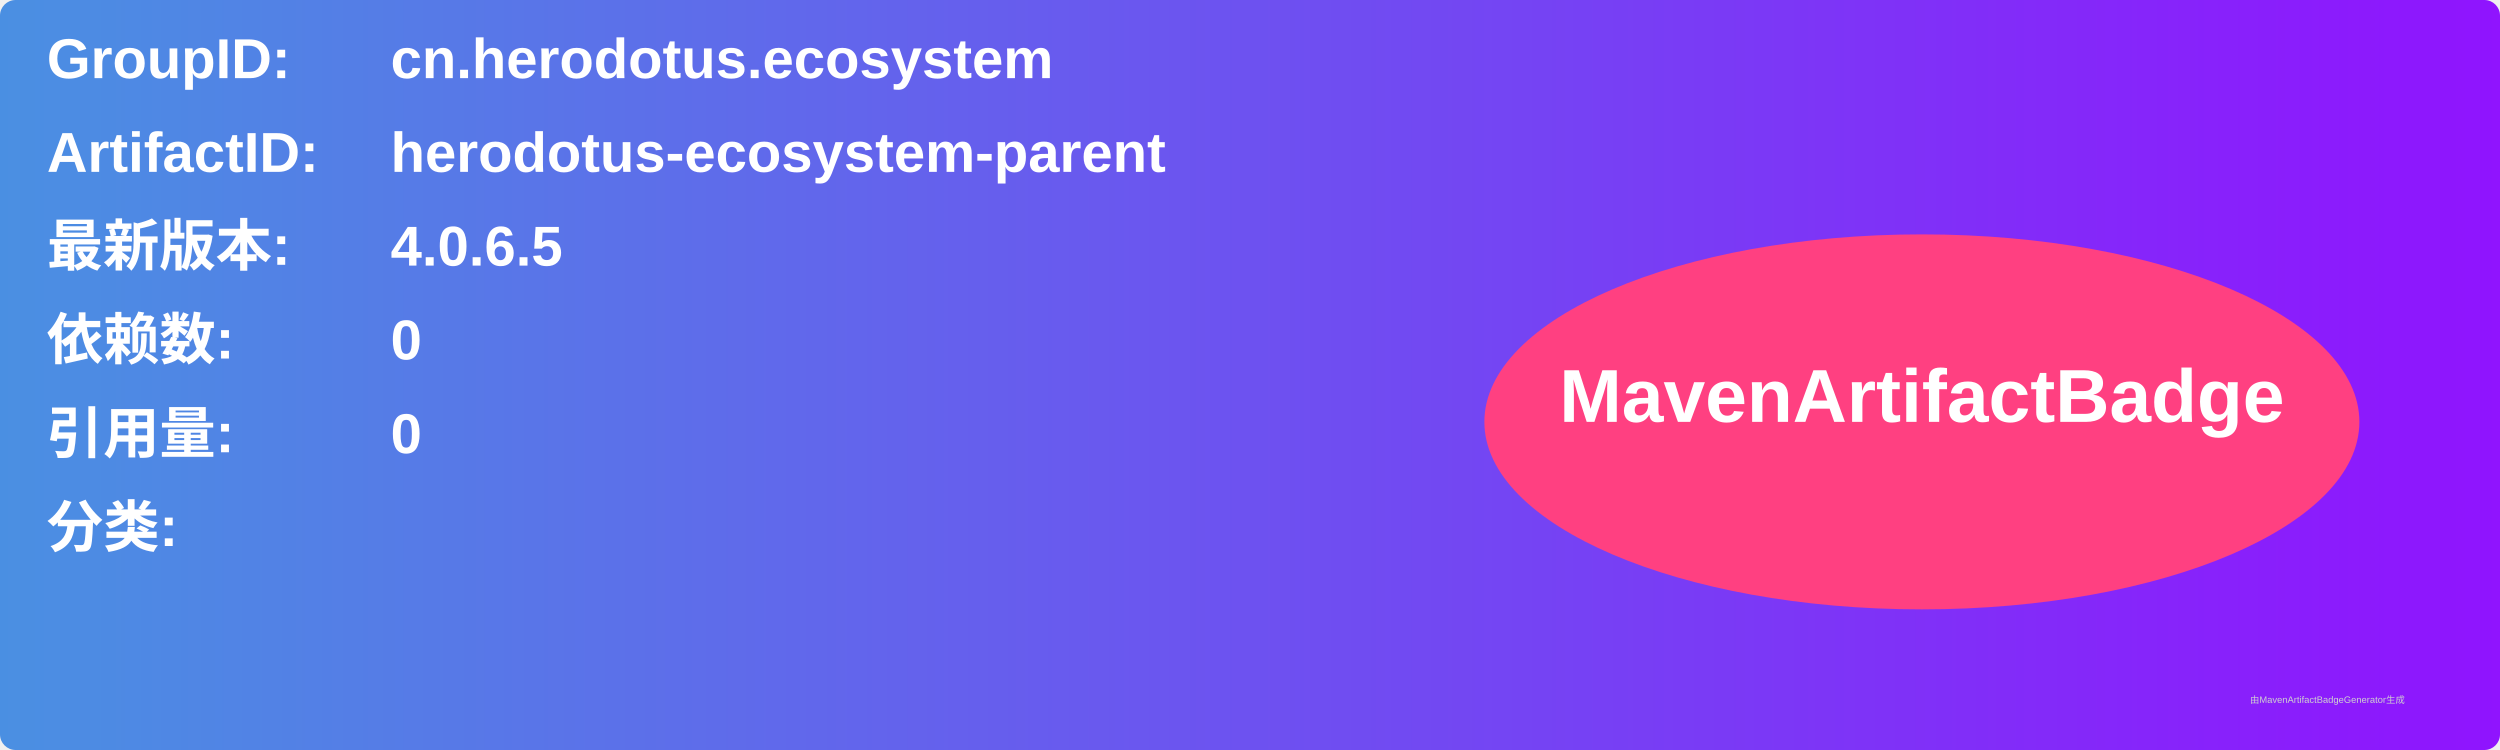
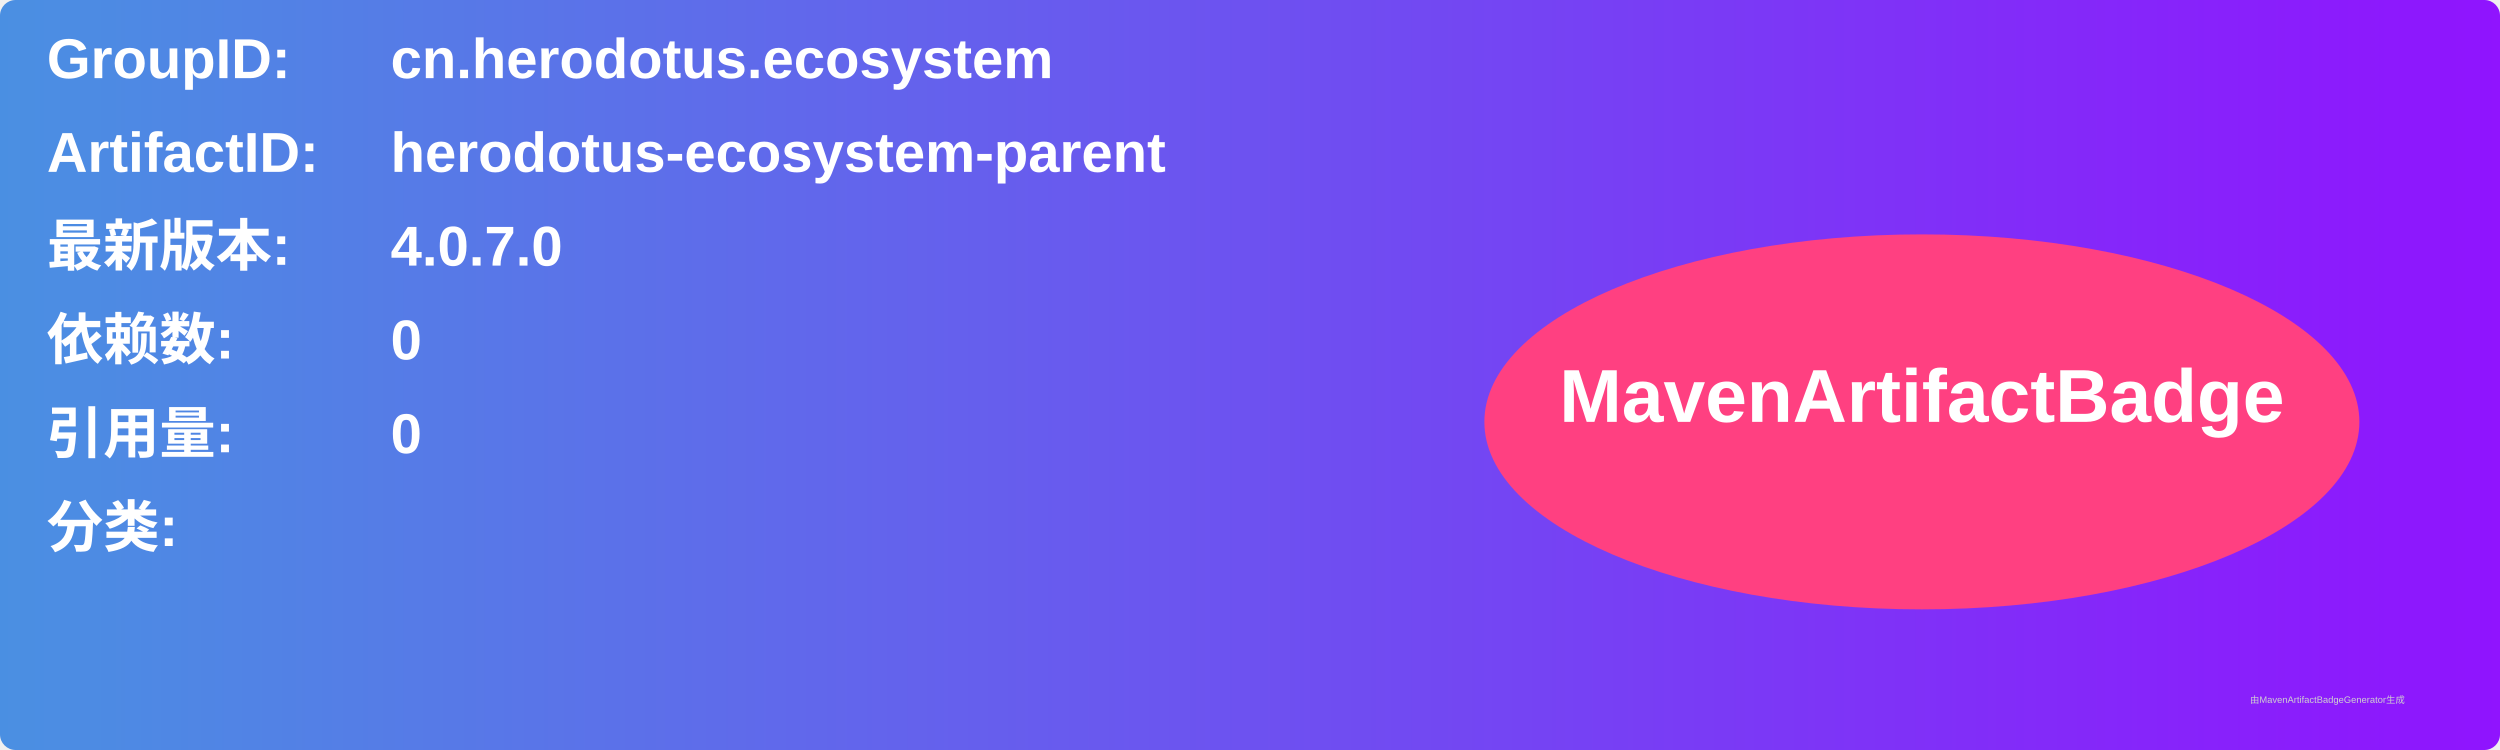
<svg xmlns="http://www.w3.org/2000/svg" width="800" height="240" viewBox="0 0 800 240">
  <linearGradient id="grad" x1="0%" y1="0%" x2="100%" y2="0%">
    <stop offset="0%" stop-color="#4a90e2" />
    <stop offset="100%" stop-color="#9013fe" />
  </linearGradient>
  <rect width="100%" height="100%" rx="5" ry="5" fill="url(#grad)" />
  <g transform="translate(15, 15)">
    <text x="0" y="10" font-family="Arial" font-size="18" fill="white" font-weight="bold" width="260">GroupID:</text>
    <text x="110" y="10" font-family="Arial" font-size="18" fill="white" font-weight="bold" width="460">cn.herodotus.ecosystem</text>
    <text x="0" y="40" font-family="Arial" font-size="18" fill="white" font-weight="bold" width="260">ArtifactID:</text>
    <text x="110" y="40" font-family="Arial" font-size="18" fill="white" font-weight="bold" width="460">herodotus-ecosystem-parent</text>
    <text x="0" y="70" font-family="Arial" font-size="18" fill="white" font-weight="bold">最新版本:</text>
    <text x="110" y="70" font-family="Arial" font-size="18" fill="white" font-weight="bold">
-       <tspan font-weight="bold">4.0.6.5</tspan>
+       <tspan font-weight="bold">4.0.7.0</tspan>
    </text>
    <text x="0" y="100" font-family="Arial" font-size="18" fill="white" font-weight="bold">依赖数: </text>
    <text x="110" y="100" font-family="Arial" font-size="18" fill="white">
      <tspan font-weight="bold">0</tspan>
    </text>
    <text x="0" y="130" font-family="Arial" font-size="18" fill="white" font-weight="bold">引用量: </text>
    <text x="110" y="130" font-family="Arial" font-size="18" fill="white">
      <tspan font-weight="bold">0</tspan>
    </text>
    <text x="0" y="160" font-family="Arial" font-size="18" fill="white" font-weight="bold">分类:</text>
    <text x="10" y="190" font-family="Arial" font-size="10" fill="white">
      <tspan font-weight="bold" />
    </text>
    <ellipse cx="600" cy="120" rx="140" ry="60" fill="#ff4081" />
    <text x="600" y="120" text-anchor="middle" font-family="Arial" font-size="24" fill="white" font-weight="bold">MavenArtifactBadge</text>
  </g>
  <text x="720" y="225" font-family="Arial" font-size="3" fill="#d0d0d0">由MavenArtifactBadgeGenerator生成</text>
</svg>
